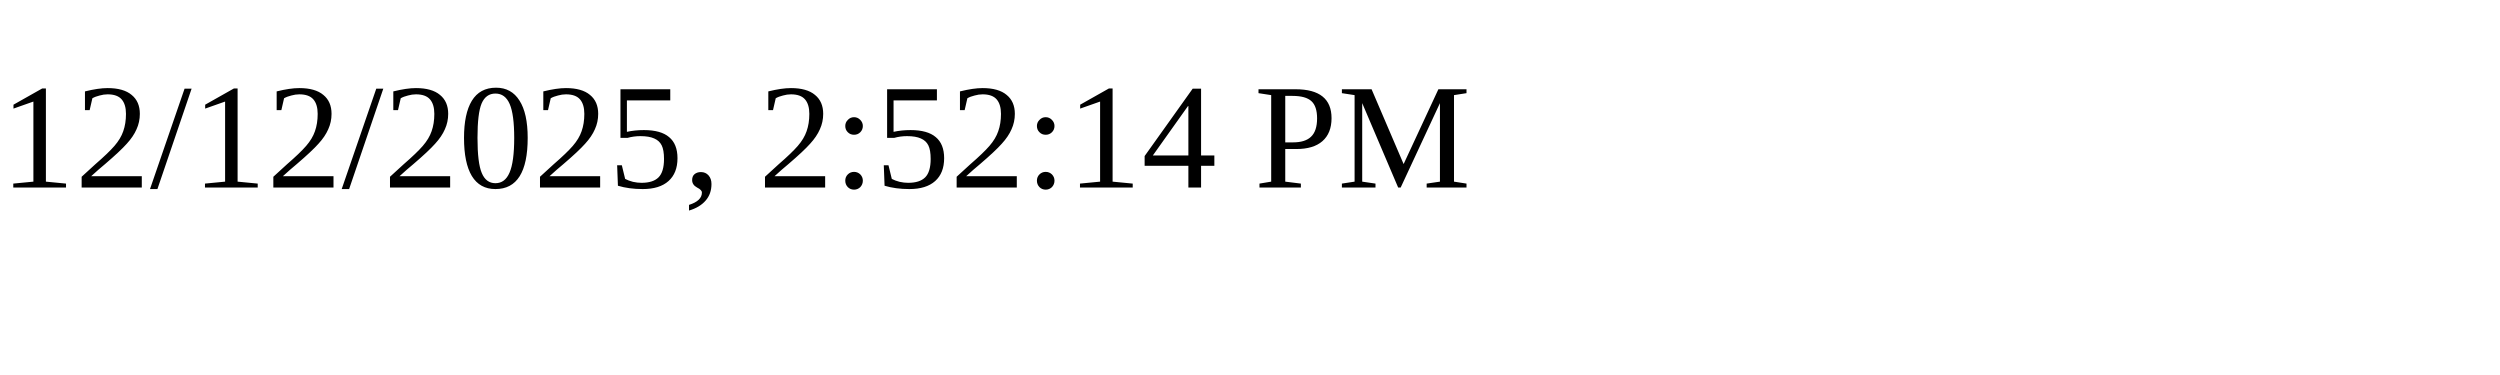
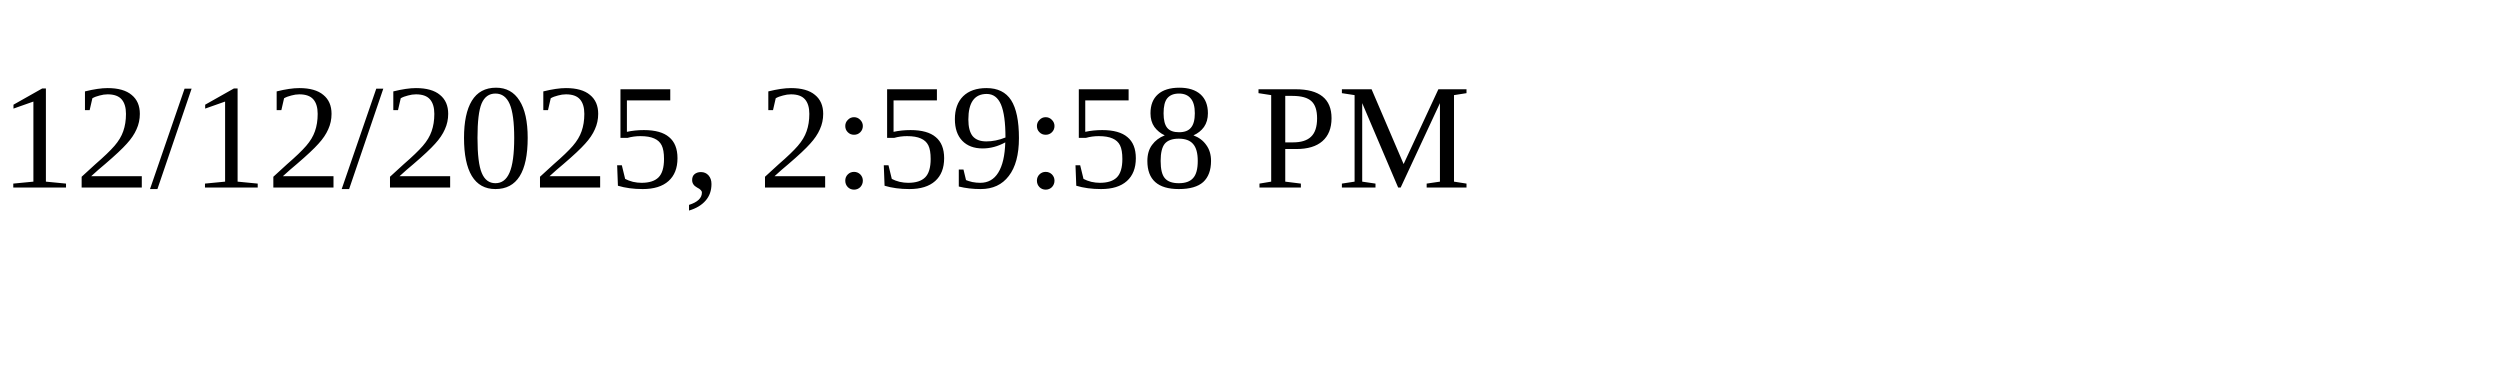
<svg xmlns="http://www.w3.org/2000/svg" height="30" width="200">
-   <text x="0" y="15">12/12/2025, 2:52:14 PM</text>
+   <text x="0" y="15">12/12/2025, 2:59:58 PM</text>
</svg>
